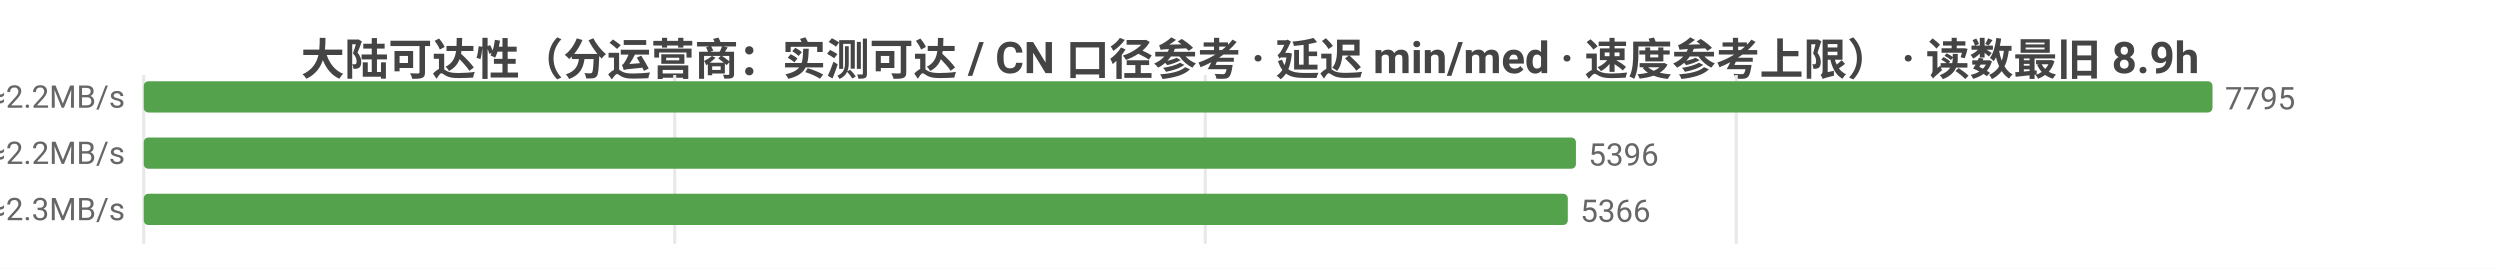
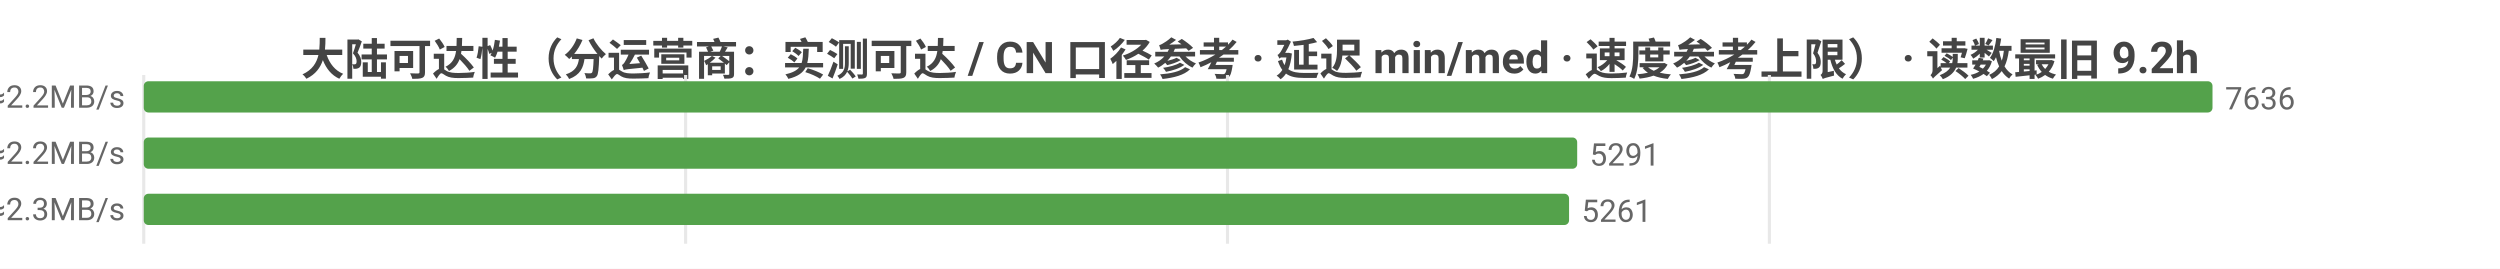
<svg xmlns="http://www.w3.org/2000/svg" width="800" height="86" viewBox="0 0 800 86">
  <rect width="800" height="86" fill="#ffffff" />
  <style>text{font-family:system-ui,-apple-system,'Segoe UI',Roboto,'PingFang SC','Microsoft YaHei','Noto Sans CJK SC',sans-serif}.g{stroke:#e8e8e8;stroke-width:1}.a{stroke:#999;stroke-width:1}.t{font-size:10px;fill:#666}.m{font-size:10px;text-anchor:middle;fill:#666}.e{font-size:10px;text-anchor:end;fill:#666}.l{font-size:11px;fill:#333}.tt{font-size:14px;font-weight:600;text-anchor:middle;fill:#444}.em{font-size:13px;text-anchor:middle;fill:#999}</style>
-   <text class="tt" x="400.0" y="24">大陆可达性（分运营商：实测可达 / CN 口径参考 · 延迟 min/med · 速度参考上限） · 读数最旧 8.9h</text>
+   <text class="tt" x="400.0" y="24">大陆可达性（分运营商：实测可达 / CN 口径参考 · 延迟 min/med · 速度参考上限） · 读数最旧 9.2h</text>
  <line class="g" x1="46" y1="24" x2="46" y2="78" />
-   <line class="g" x1="215.9" y1="24" x2="215.9" y2="78" />
-   <line class="g" x1="385.7" y1="24" x2="385.7" y2="78" />
-   <line class="g" x1="555.6" y1="24" x2="555.6" y2="78" />
-   <text class="e" x="40" y="35">中国电信  实测可达 7795/7796 · CN口径 15866  min24/med220ms  ≈2.2MB/s</text>
+   <line class="g" x1="219.4" y1="24" x2="219.4" y2="78" />
+   <line class="g" x1="392.8" y1="24" x2="392.8" y2="78" />
+   <line class="g" x1="566.2" y1="24" x2="566.2" y2="78" />
+   <text class="e" x="40" y="35">中国电信  实测可达 7636/7636 · CN口径 15707  min24/med220ms  ≈2.2MB/s</text>
  <rect x="46" y="26" width="662" height="10" fill="#54a24b" rx="1.5" />
-   <text class="t" x="712" y="35">7795</text>
-   <text class="e" x="40" y="53">中国联通  实测可达 5396/5397 · CN口径 15866  min7/med214ms  ≈2.2MB/s</text>
-   <rect x="46" y="44" width="458.3" height="10" fill="#54a24b" rx="1.5" />
-   <text class="t" x="508.3" y="53">5396</text>
-   <text class="e" x="40" y="71">中国移动  实测可达 5366/5367 · CN口径 15866  min9/med210ms  ≈2.3MB/s</text>
-   <rect x="46" y="62" width="455.7" height="10" fill="#54a24b" rx="1.5" />
-   <text class="t" x="505.7" y="71">5366</text>
+   <text class="t" x="712" y="35">7636</text>
+   <text class="e" x="40" y="53">中国联通  实测可达 5291/5291 · CN口径 15707  min7/med214ms  ≈2.2MB/s</text>
+   <rect x="46" y="44" width="458.7" height="10" fill="#54a24b" rx="1.5" />
+   <text class="t" x="508.7" y="53">5291</text>
+   <text class="e" x="40" y="71">中国移动  实测可达 5261/5261 · CN口径 15707  min9/med210ms  ≈2.3MB/s</text>
+   <rect x="46" y="62" width="456.1" height="10" fill="#54a24b" rx="1.5" />
+   <text class="t" x="506.1" y="71">5261</text>
</svg>
